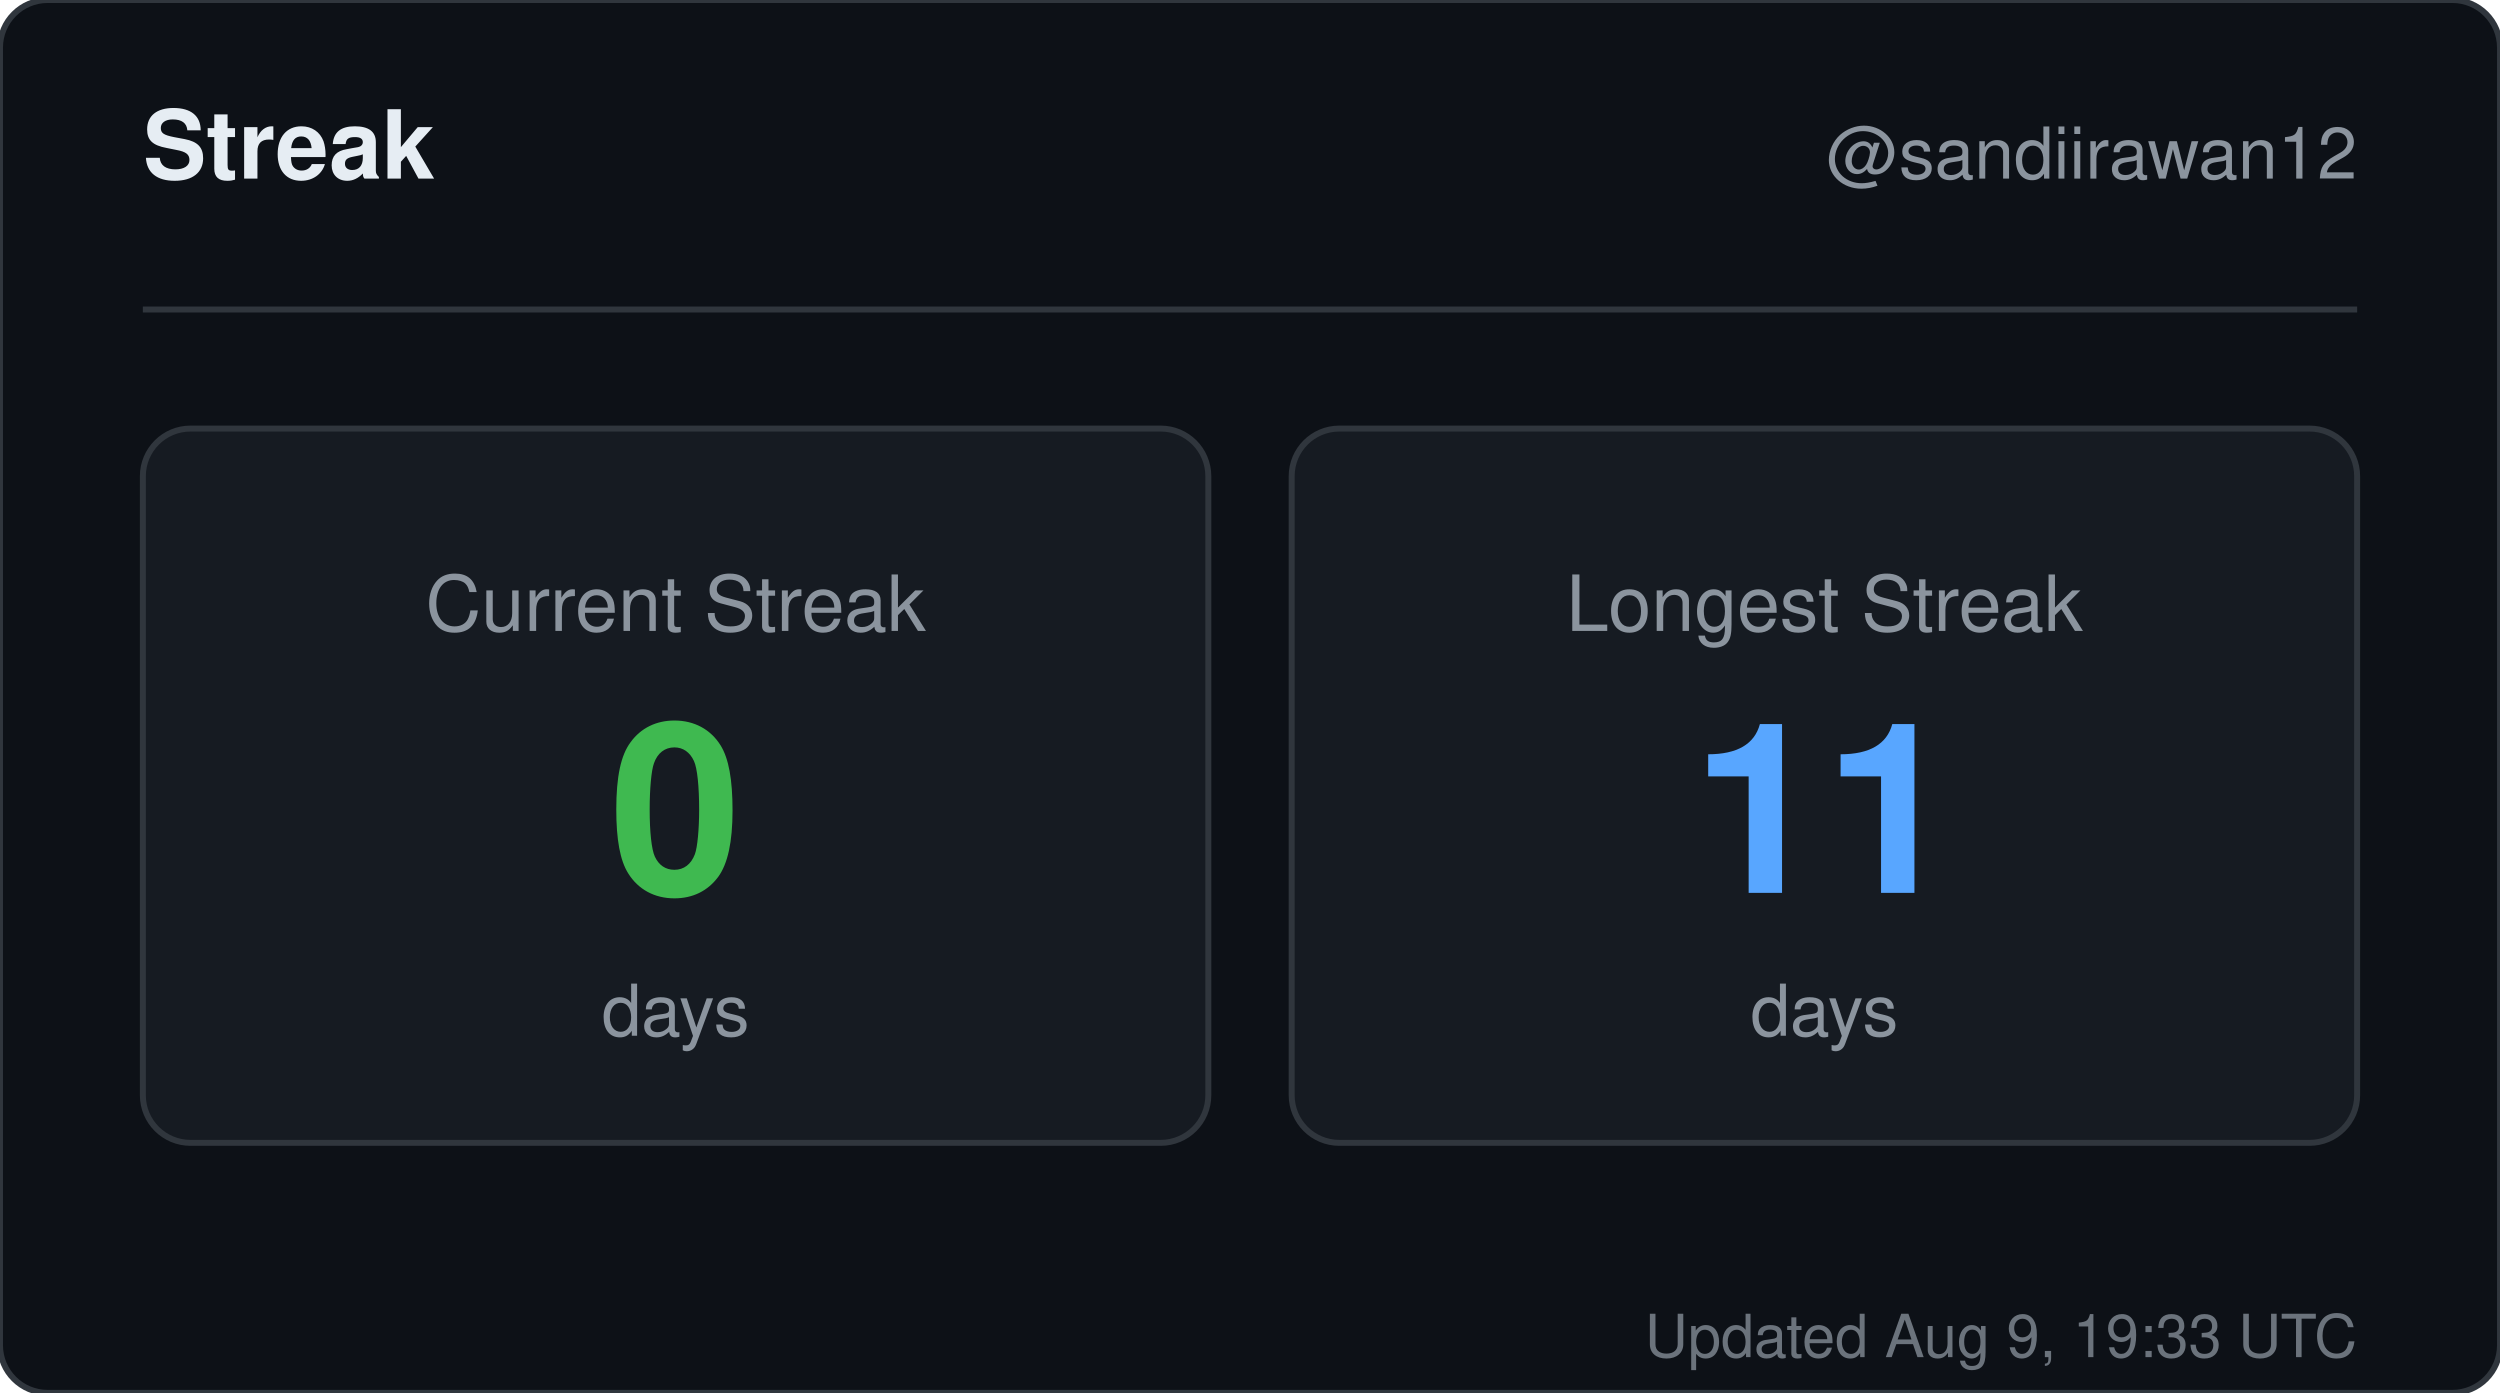
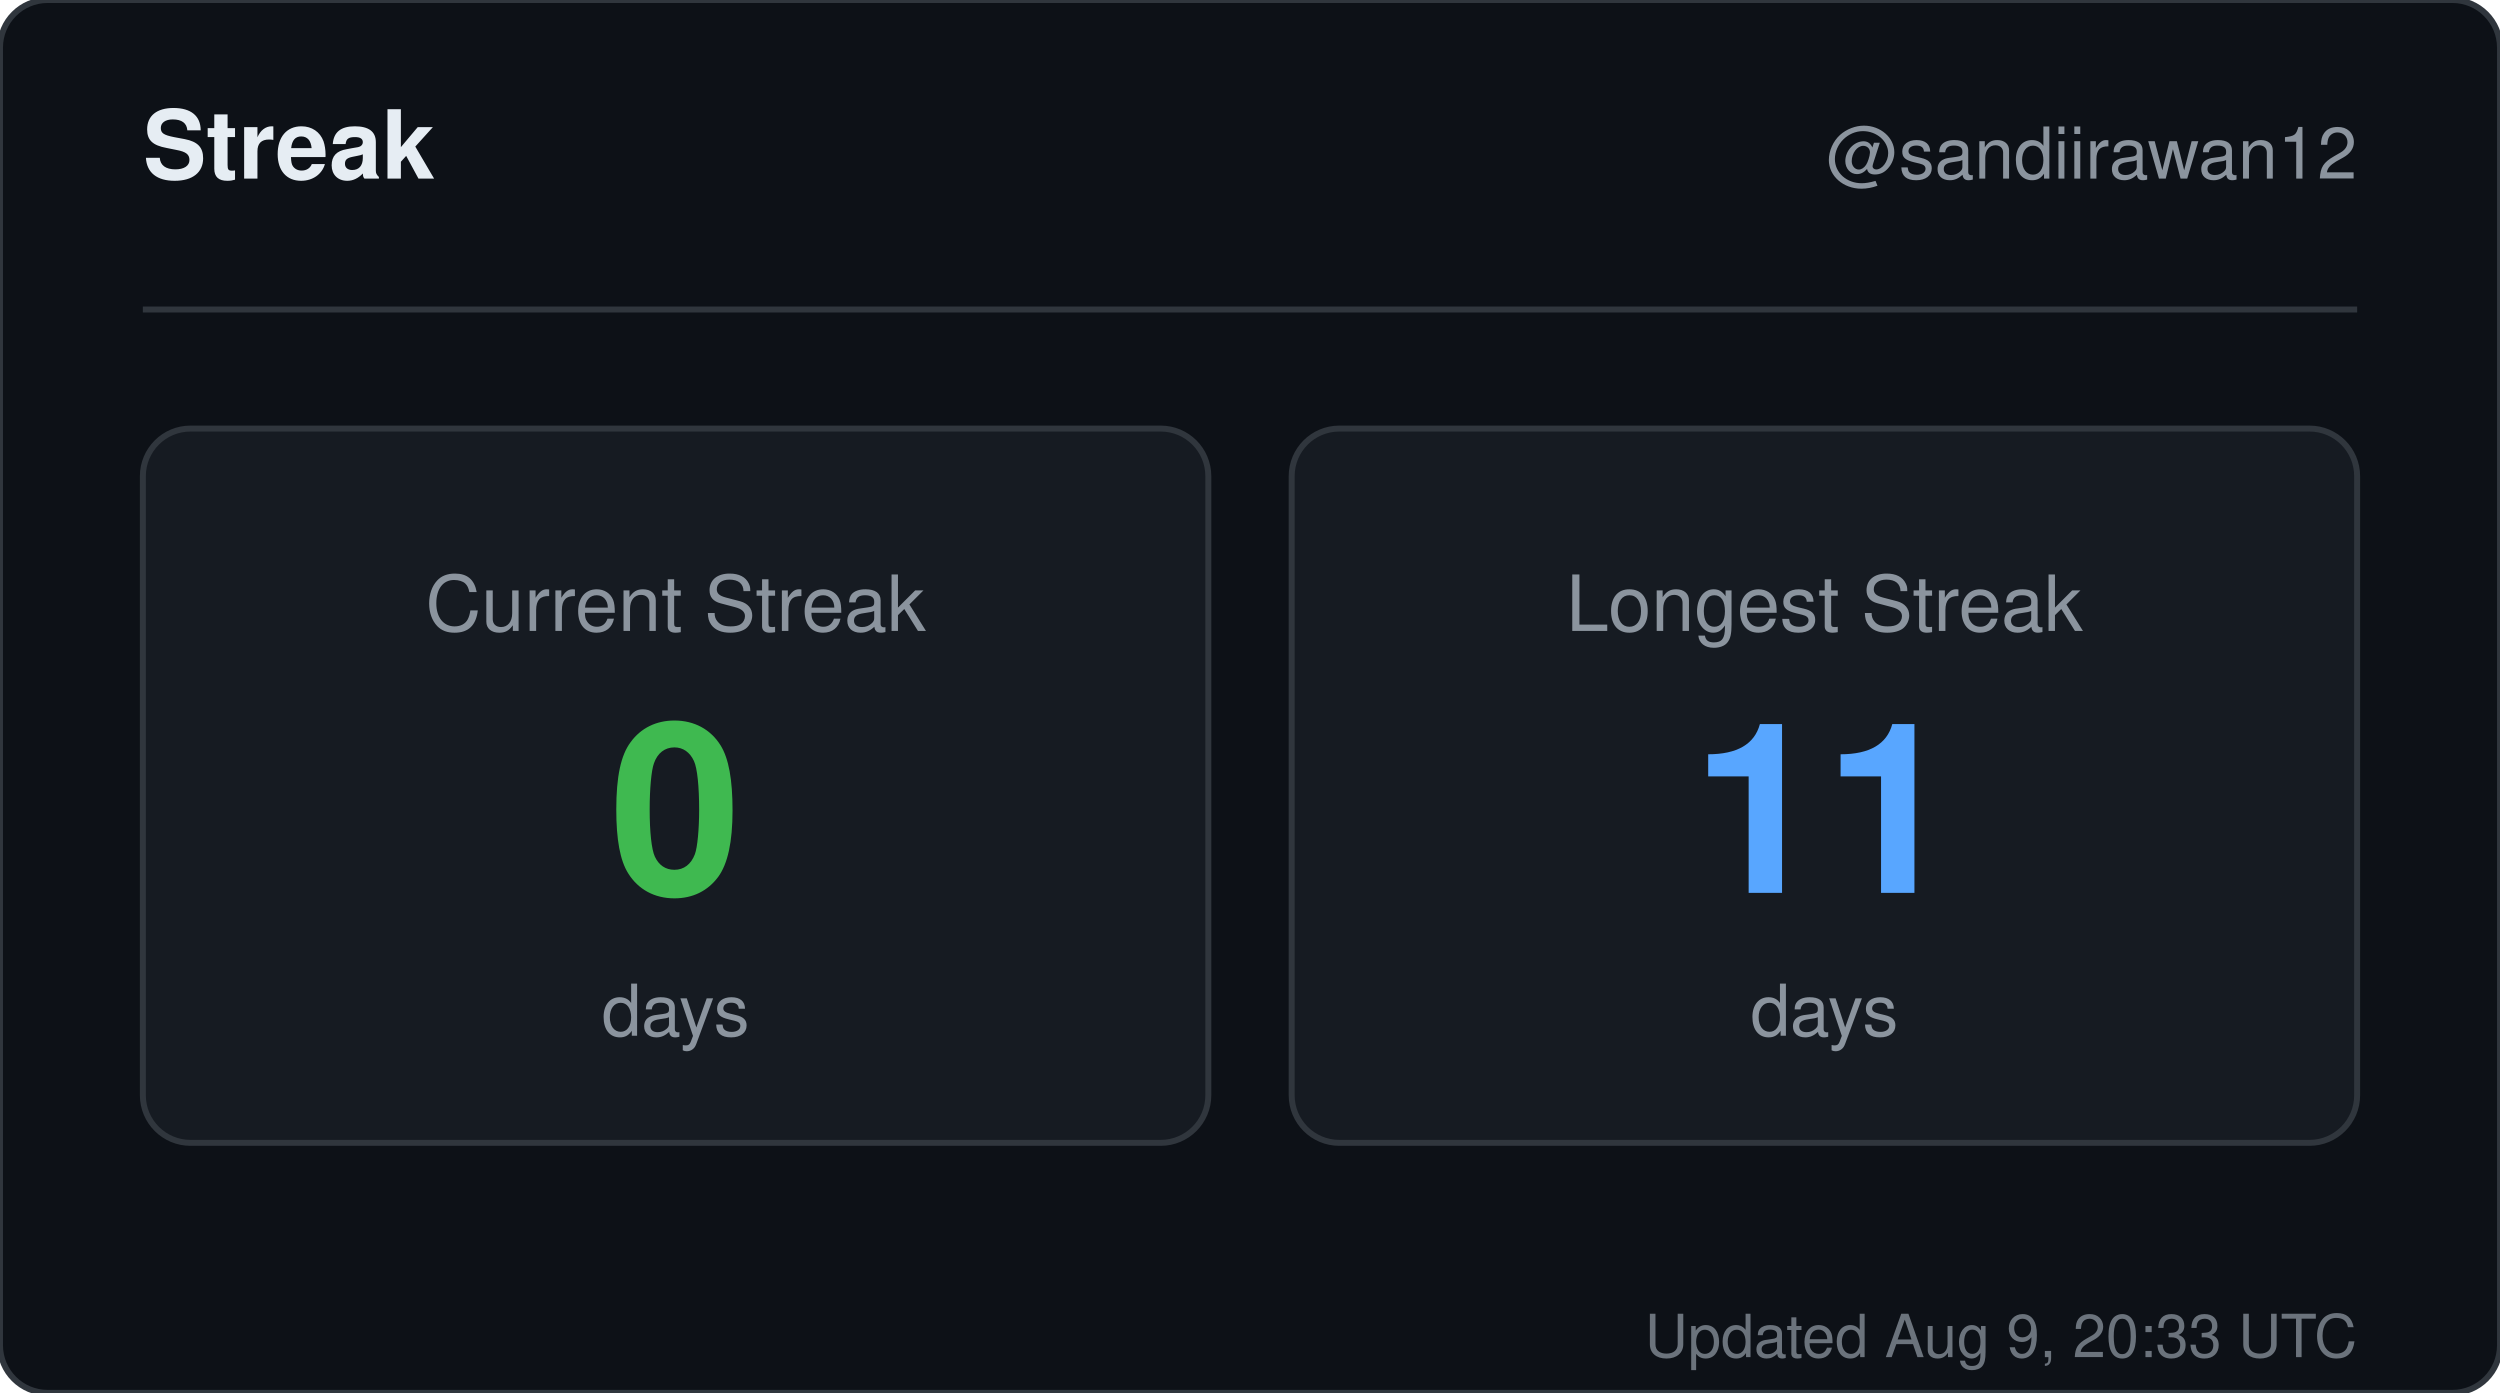
<svg xmlns="http://www.w3.org/2000/svg" width="420" height="234" viewBox="0 0 420 234" role="img" aria-label="Streak for sandiirawan12">
  <rect width="420" height="234" rx="8" fill="#0d1117" stroke="#30363d" />
  <g font-family="-apple-system, BlinkMacSystemFont, Segoe UI, Helvetica, Arial, sans-serif">
    <text x="24" y="30" fill="#e6edf3" font-size="16" font-weight="700">Streak</text>
    <text x="396" y="30" fill="#8b949e" font-size="12" text-anchor="end">@sandiirawan12</text>
    <line x1="24" y1="52" x2="396" y2="52" stroke="#30363d" />
    <rect x="24" y="72" width="179" height="120" rx="8" fill="#161b22" stroke="#30363d" />
    <text x="113.5" y="106" fill="#8b949e" font-size="13" text-anchor="middle">Current Streak</text>
    <text x="113.5" y="150" fill="#3fb950" font-size="40" font-weight="700" text-anchor="middle">0</text>
    <text x="113.5" y="174" fill="#8b949e" font-size="12" text-anchor="middle">days</text>
    <rect x="217" y="72" width="179" height="120" rx="8" fill="#161b22" stroke="#30363d" />
    <text x="306.5" y="106" fill="#8b949e" font-size="13" text-anchor="middle">Longest Streak</text>
    <text x="306.5" y="150" fill="#58a6ff" font-size="40" font-weight="700" text-anchor="middle">11</text>
    <text x="306.5" y="174" fill="#8b949e" font-size="12" text-anchor="middle">days</text>
-     <text x="396" y="228" fill="#8b949e" font-size="10" text-anchor="end" opacity="0.75">Updated Aug 9, 19:33 UTC</text>
+     <text x="396" y="228" fill="#8b949e" font-size="10" text-anchor="end" opacity="0.75">Updated Aug 9, 20:33 UTC</text>
  </g>
</svg>
